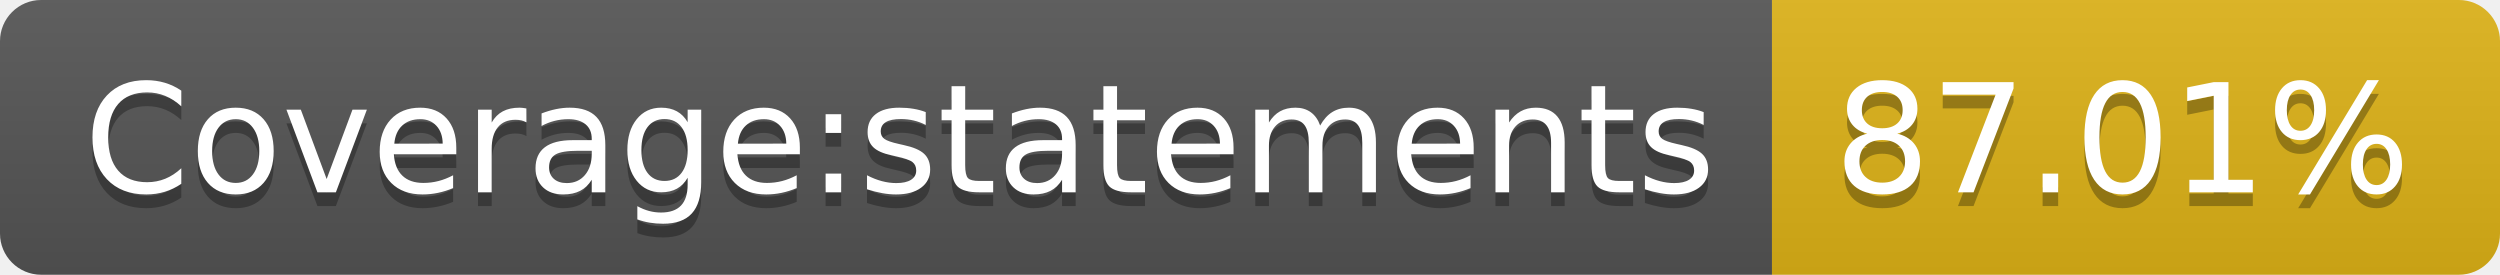
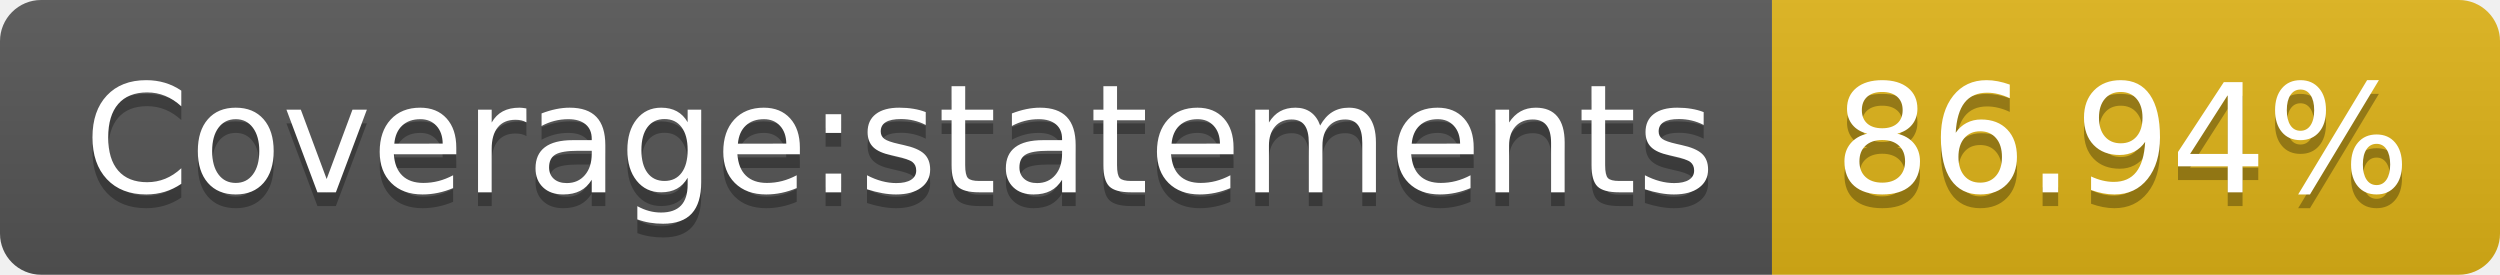
- <svg xmlns="http://www.w3.org/2000/svg" width="182" height="20" role="img" aria-label="Coverage:statements: 87.01%">
+ <svg xmlns="http://www.w3.org/2000/svg" width="182" height="20" role="img" aria-label="Coverage:statements: 86.94%">
  <linearGradient id="s" x2="0" y2="100%">
    <stop offset="0" stop-color="#bbb" stop-opacity=".1" />
    <stop offset="1" stop-opacity=".1" />
  </linearGradient>
  <clipPath id="r">
    <rect width="182" height="20" rx="3" fill="#fff" />
  </clipPath>
  <g clip-path="url(#r)">
    <rect width="129" height="20" fill="#555" />
    <rect x="129" width="53" height="20" fill="#dfb317" />
    <rect width="182" height="20" fill="url(#s)" />
  </g>
  <g fill="#fff" text-anchor="middle" font-family="Verdana,Geneva,DejaVu Sans,sans-serif" text-rendering="geometricPrecision" font-size="110">
    <text aria-hidden="true" x="655" y="150" fill="#010101" fill-opacity=".3" transform="scale(.1)" textLength="1190">Coverage:statements</text>
    <text x="655" y="140" transform="scale(.1)" fill="#fff" textLength="1190">Coverage:statements</text>
-     <text aria-hidden="true" x="1545" y="150" fill="#010101" fill-opacity=".3" transform="scale(.1)" textLength="430">87.01%</text>
-     <text x="1545" y="140" transform="scale(.1)" fill="#fff" textLength="430">87.01%</text>
+     <text aria-hidden="true" x="1545" y="150" fill="#010101" fill-opacity=".3" transform="scale(.1)" textLength="430">86.94%</text>
+     <text x="1545" y="140" transform="scale(.1)" fill="#fff" textLength="430">86.94%</text>
  </g>
</svg>
